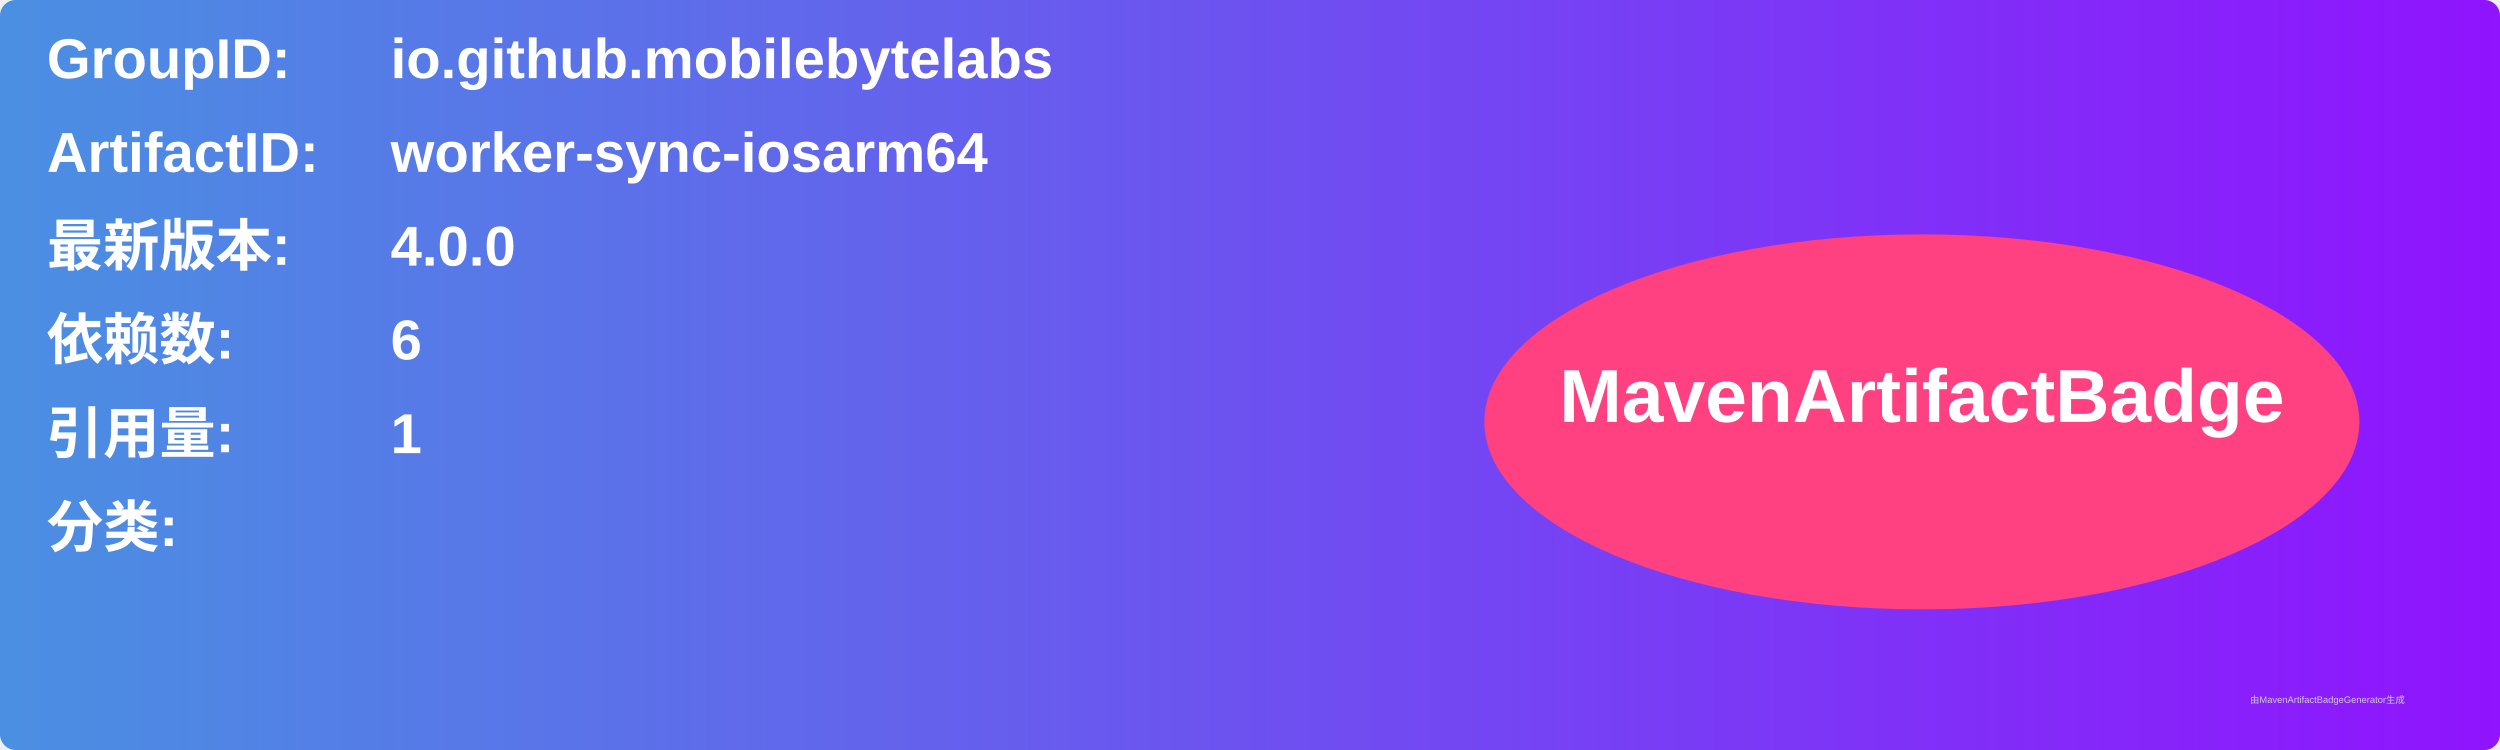
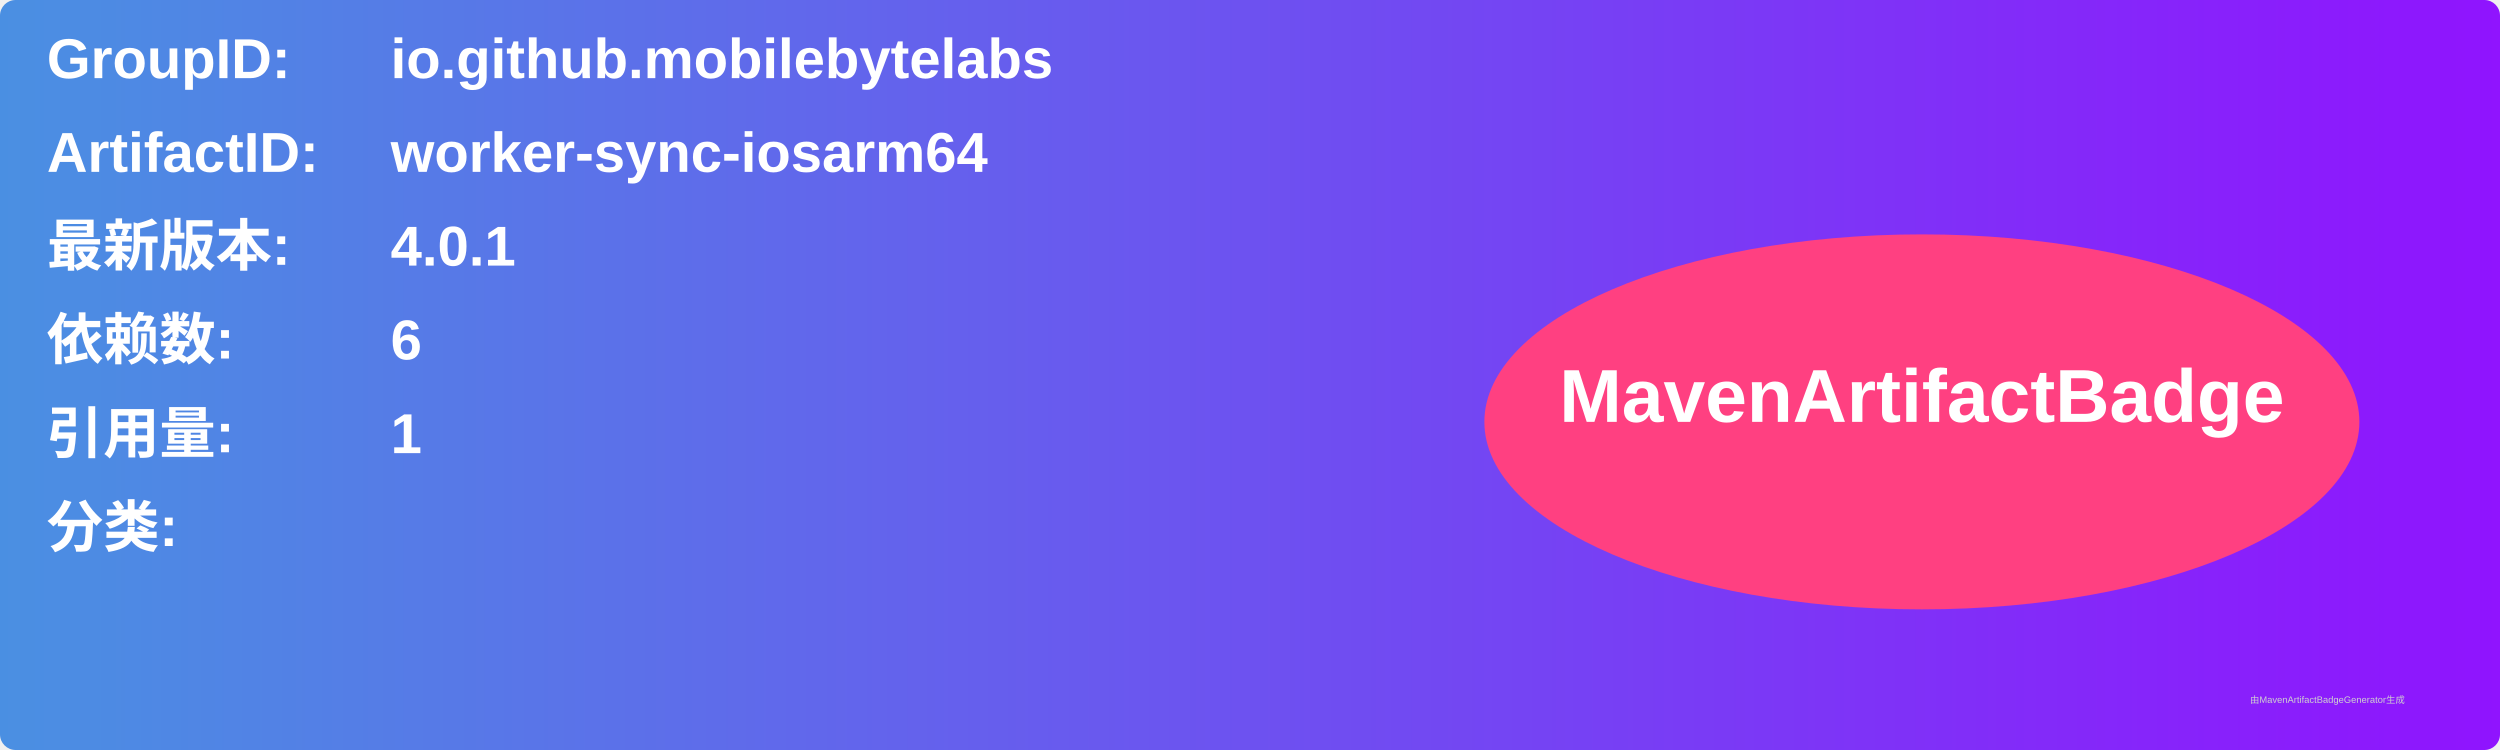
<svg xmlns="http://www.w3.org/2000/svg" width="800" height="240" viewBox="0 0 800 240">
  <linearGradient id="grad" x1="0%" y1="0%" x2="100%" y2="0%">
    <stop offset="0%" stop-color="#4a90e2" />
    <stop offset="100%" stop-color="#9013fe" />
  </linearGradient>
  <rect width="100%" height="100%" rx="5" ry="5" fill="url(#grad)" />
  <g transform="translate(15, 15)">
    <text x="0" y="10" font-family="Arial" font-size="18" fill="white" font-weight="bold" width="260">GroupID:</text>
    <text x="110" y="10" font-family="Arial" font-size="18" fill="white" font-weight="bold" width="460">io.github.mobilebytelabs</text>
    <text x="0" y="40" font-family="Arial" font-size="18" fill="white" font-weight="bold" width="260">ArtifactID:</text>
    <text x="110" y="40" font-family="Arial" font-size="18" fill="white" font-weight="bold" width="460">worker-sync-iosarm64</text>
    <text x="0" y="70" font-family="Arial" font-size="18" fill="white" font-weight="bold">最新版本:</text>
    <text x="110" y="70" font-family="Arial" font-size="18" fill="white" font-weight="bold">
-       <tspan font-weight="bold">4.0.0</tspan>
+       <tspan font-weight="bold">4.0.1</tspan>
    </text>
    <text x="0" y="100" font-family="Arial" font-size="18" fill="white" font-weight="bold">依赖数: </text>
    <text x="110" y="100" font-family="Arial" font-size="18" fill="white">
      <tspan font-weight="bold">6</tspan>
    </text>
    <text x="0" y="130" font-family="Arial" font-size="18" fill="white" font-weight="bold">引用量: </text>
    <text x="110" y="130" font-family="Arial" font-size="18" fill="white">
      <tspan font-weight="bold">1</tspan>
    </text>
    <text x="0" y="160" font-family="Arial" font-size="18" fill="white" font-weight="bold">分类:</text>
    <text x="10" y="190" font-family="Arial" font-size="10" fill="white">
      <tspan font-weight="bold" />
    </text>
    <ellipse cx="600" cy="120" rx="140" ry="60" fill="#ff4081" />
    <text x="600" y="120" text-anchor="middle" font-family="Arial" font-size="24" fill="white" font-weight="bold">MavenArtifactBadge</text>
  </g>
  <text x="720" y="225" font-family="Arial" font-size="3" fill="#d0d0d0">由MavenArtifactBadgeGenerator生成</text>
</svg>
